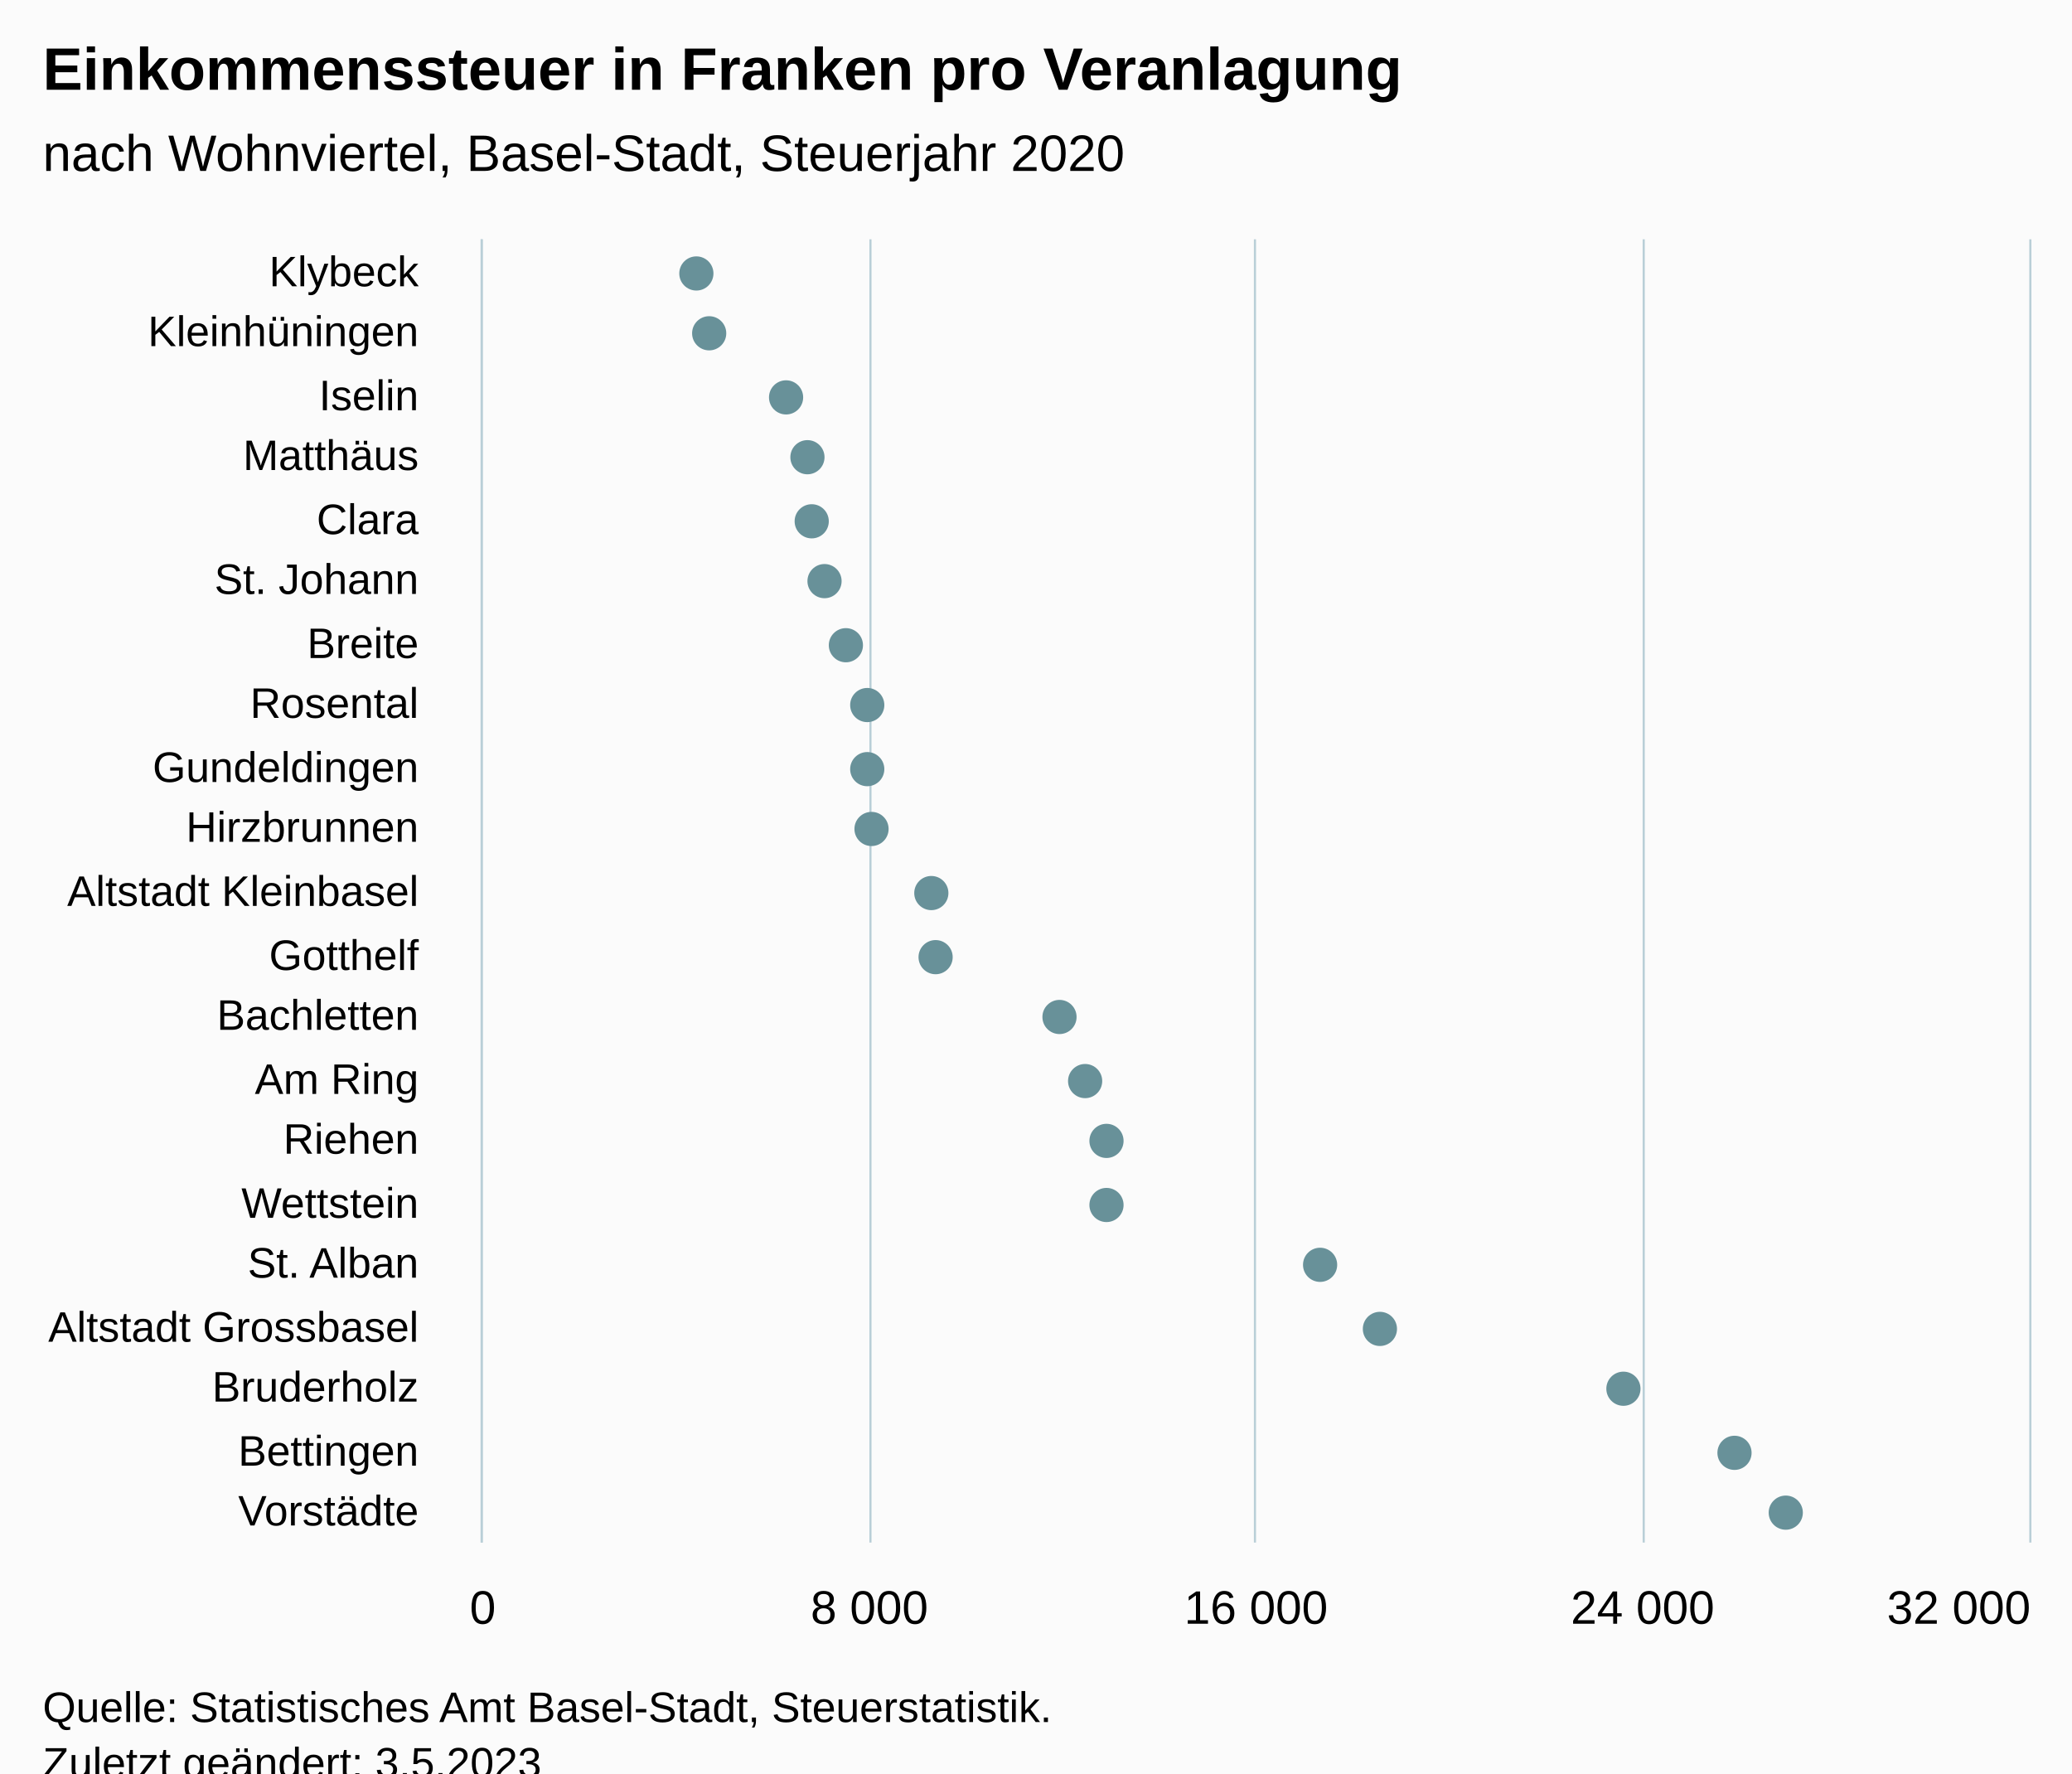
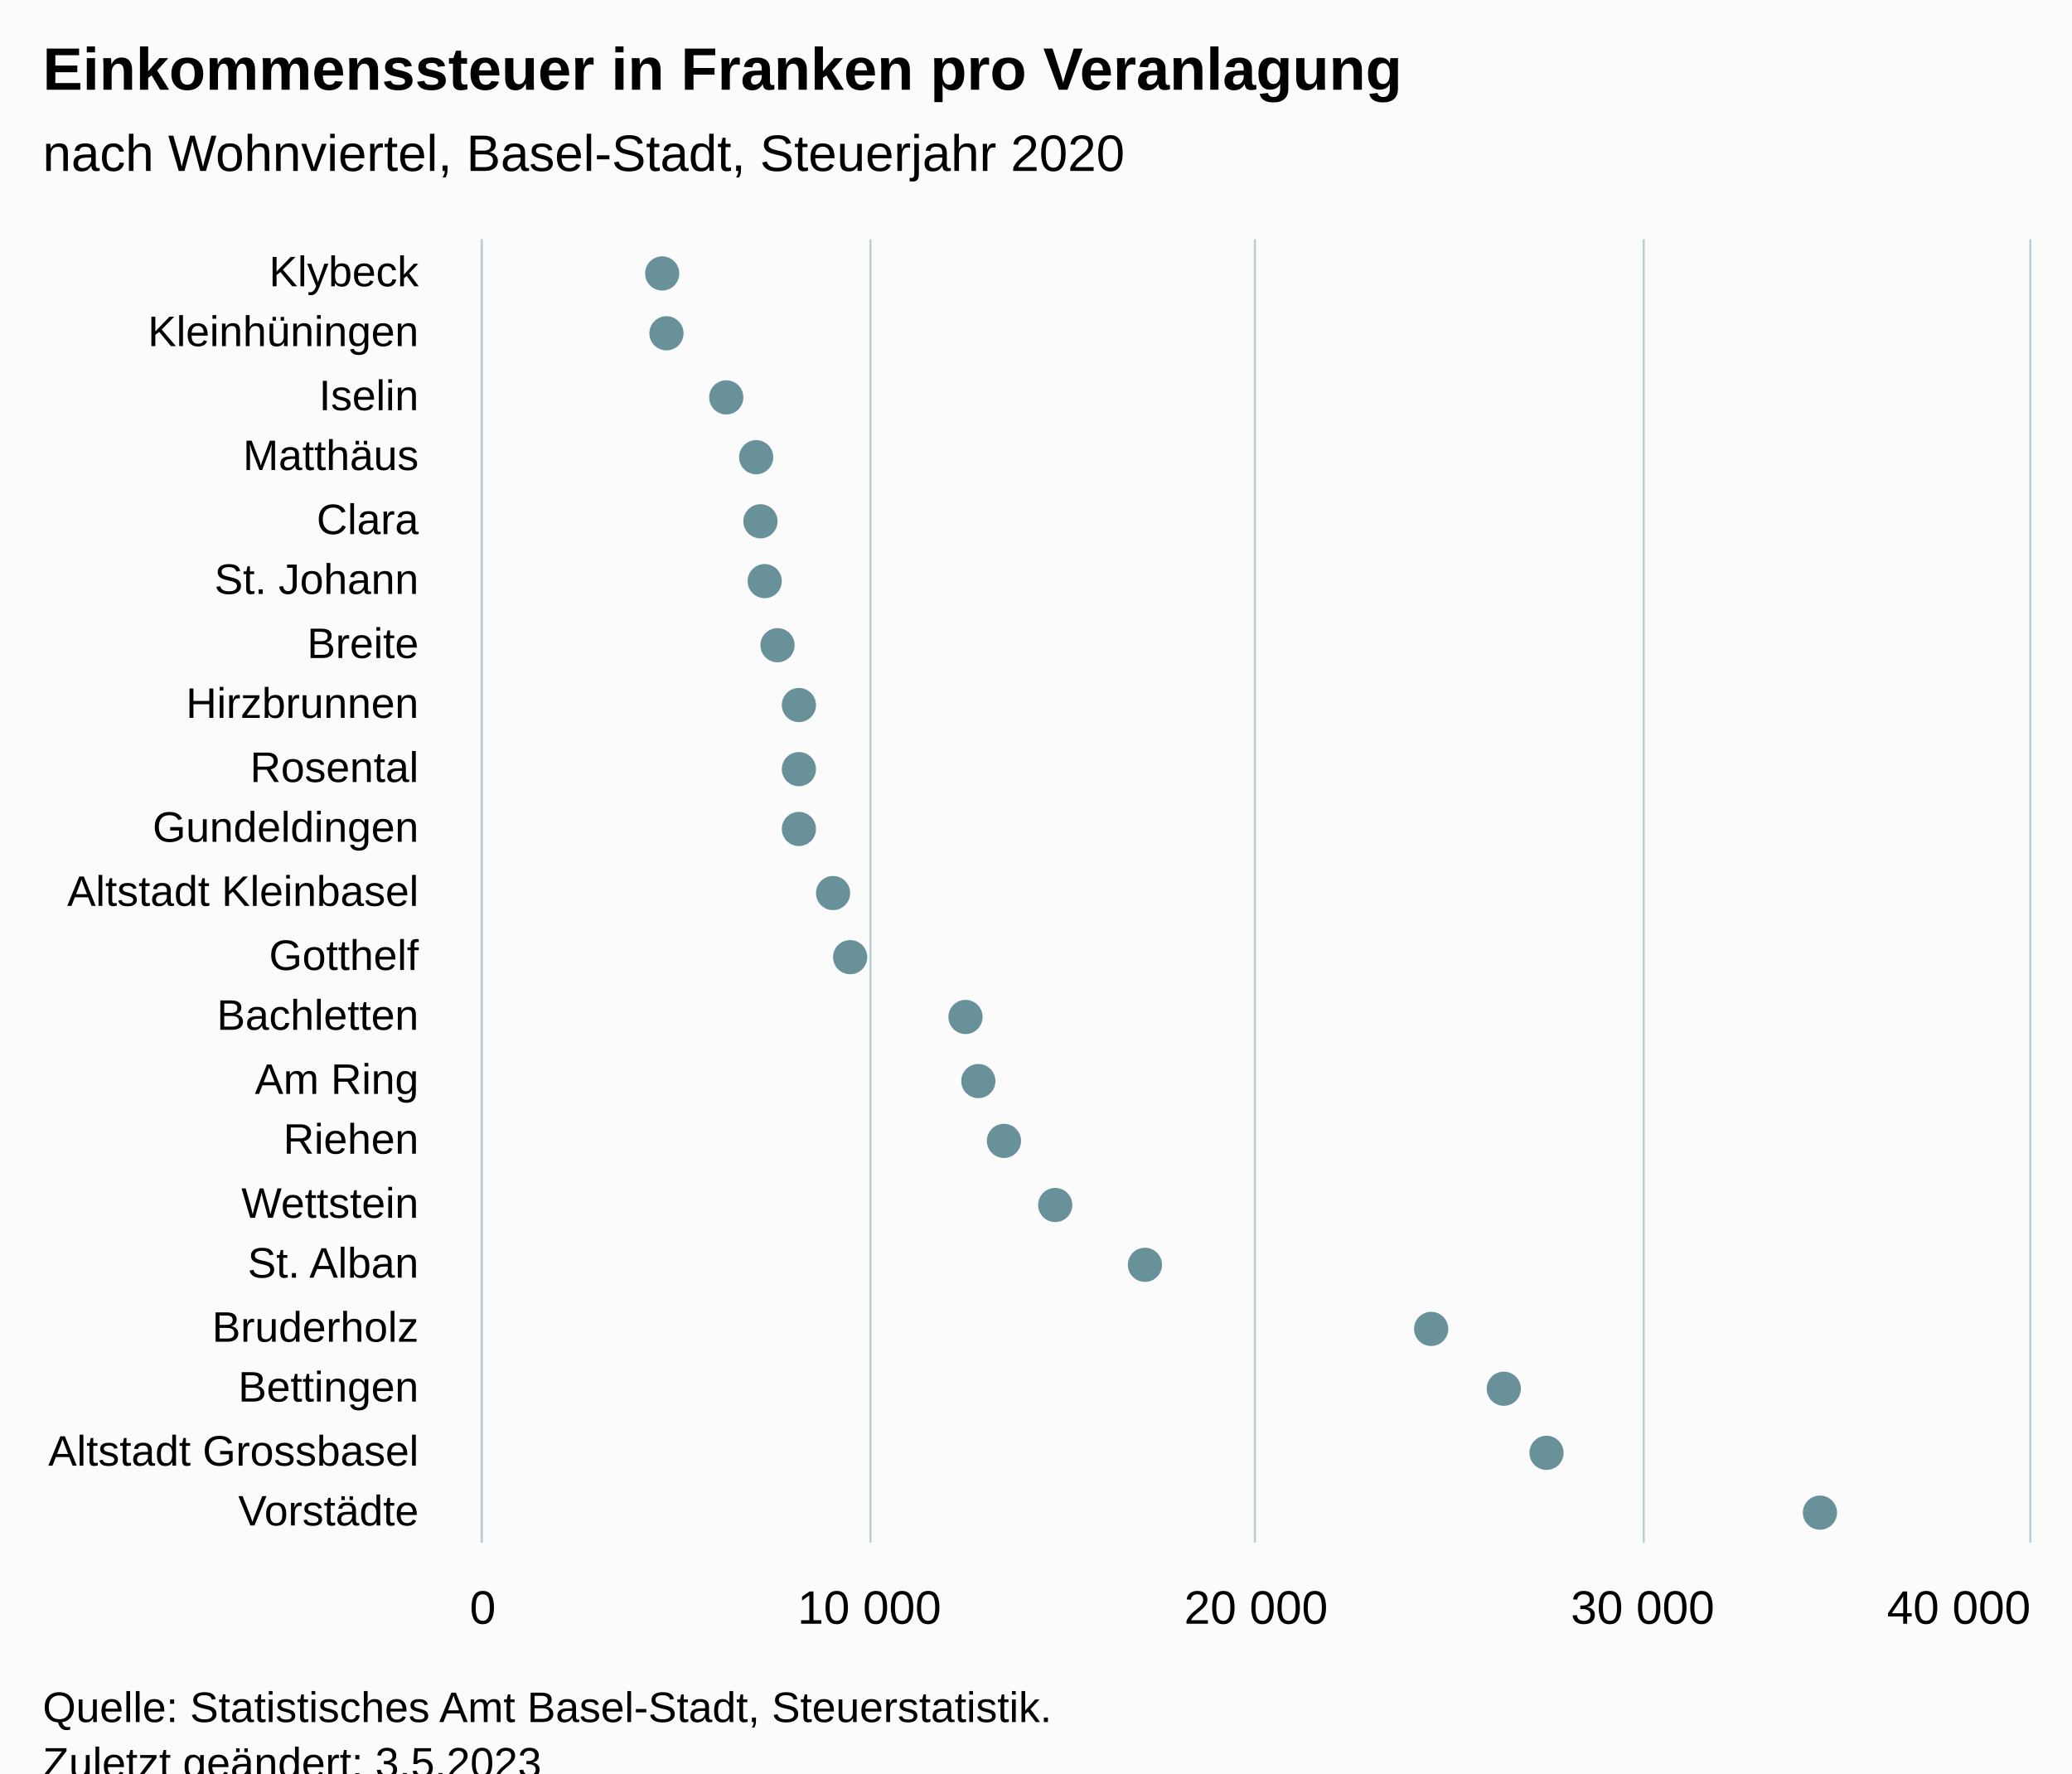
<svg xmlns="http://www.w3.org/2000/svg" version="1.1" class="highcharts-root" style="font-family:Arial;font-size:12px;" viewBox="0 0 485 415">
  <defs>
-     <clipPath id="highcharts-4y8d0be-49-">
+     <clipPath id="highcharts-1itdx7q-49-">
      <rect x="0" y="0" width="305" height="362" fill="none" />
    </clipPath>
-     <clipPath id="highcharts-4y8d0be-71-">
+     <clipPath id="highcharts-1itdx7q-71-">
      <rect x="0" y="0" width="305" height="362" fill="none" />
    </clipPath>
-     <clipPath id="highcharts-4y8d0be-93-">
+     <clipPath id="highcharts-1itdx7q-93-">
      <rect x="113" y="56" width="362" height="305" fill="none" />
    </clipPath>
  </defs>
  <rect fill="#fbfbfb" class="highcharts-background" x="0" y="0" width="485" height="428" rx="0" ry="0" />
  <rect fill="none" class="highcharts-plot-background" x="113" y="56" width="362" height="305" />
  <g class="highcharts-pane-group" data-z-index="0" />
  <g class="highcharts-grid highcharts-xaxis-grid" data-z-index="1">
    <path fill="none" data-z-index="1" class="highcharts-grid-line" d="M 113 71.5 L 475 71.5" opacity="1" />
    <path fill="none" data-z-index="1" class="highcharts-grid-line" d="M 113 85.5 L 475 85.5" opacity="1" />
    <path fill="none" data-z-index="1" class="highcharts-grid-line" d="M 113 100.5 L 475 100.5" opacity="1" />
    <path fill="none" data-z-index="1" class="highcharts-grid-line" d="M 113 114.5 L 475 114.5" opacity="1" />
    <path fill="none" data-z-index="1" class="highcharts-grid-line" d="M 113 129.5 L 475 129.5" opacity="1" />
    <path fill="none" data-z-index="1" class="highcharts-grid-line" d="M 113 143.5 L 475 143.5" opacity="1" />
    <path fill="none" data-z-index="1" class="highcharts-grid-line" d="M 113 158.5 L 475 158.5" opacity="1" />
    <path fill="none" data-z-index="1" class="highcharts-grid-line" d="M 113 172.5 L 475 172.5" opacity="1" />
    <path fill="none" data-z-index="1" class="highcharts-grid-line" d="M 113 187.5 L 475 187.5" opacity="1" />
    <path fill="none" data-z-index="1" class="highcharts-grid-line" d="M 113 201.5 L 475 201.5" opacity="1" />
    <path fill="none" data-z-index="1" class="highcharts-grid-line" d="M 113 216.5 L 475 216.5" opacity="1" />
    <path fill="none" data-z-index="1" class="highcharts-grid-line" d="M 113 230.5 L 475 230.5" opacity="1" />
    <path fill="none" data-z-index="1" class="highcharts-grid-line" d="M 113 245.5 L 475 245.5" opacity="1" />
    <path fill="none" data-z-index="1" class="highcharts-grid-line" d="M 113 259.5 L 475 259.5" opacity="1" />
    <path fill="none" data-z-index="1" class="highcharts-grid-line" d="M 113 274.5 L 475 274.5" opacity="1" />
    <path fill="none" data-z-index="1" class="highcharts-grid-line" d="M 113 288.5 L 475 288.5" opacity="1" />
    <path fill="none" data-z-index="1" class="highcharts-grid-line" d="M 113 303.5 L 475 303.5" opacity="1" />
    <path fill="none" data-z-index="1" class="highcharts-grid-line" d="M 113 317.5 L 475 317.5" opacity="1" />
    <path fill="none" data-z-index="1" class="highcharts-grid-line" d="M 113 332.5 L 475 332.5" opacity="1" />
    <path fill="none" data-z-index="1" class="highcharts-grid-line" d="M 113 346.5 L 475 346.5" opacity="1" />
    <path fill="none" data-z-index="1" class="highcharts-grid-line" d="M 113 361.5 L 475 361.5" opacity="1" />
    <path fill="none" data-z-index="1" class="highcharts-grid-line" d="M 113 56.5 L 475 56.5" opacity="1" />
  </g>
  <g class="highcharts-grid highcharts-yaxis-grid" data-z-index="1">
    <path fill="none" stroke="#B9CFD7" stroke-width="0.5" data-z-index="1" class="highcharts-grid-line" d="M 112.75 56 L 112.75 361" opacity="1" />
    <path fill="none" stroke="#B9CFD7" stroke-width="0.5" data-z-index="1" class="highcharts-grid-line" d="M 203.75 56 L 203.75 361" opacity="1" />
    <path fill="none" stroke="#B9CFD7" stroke-width="0.5" data-z-index="1" class="highcharts-grid-line" d="M 293.75 56 L 293.75 361" opacity="1" />
    <path fill="none" stroke="#B9CFD7" stroke-width="0.5" data-z-index="1" class="highcharts-grid-line" d="M 384.75 56 L 384.75 361" opacity="1" />
    <path fill="none" stroke="#B9CFD7" stroke-width="0.5" data-z-index="1" class="highcharts-grid-line" d="M 475.25 56 L 475.25 361" opacity="1" />
  </g>
  <rect fill="none" class="highcharts-plot-border" data-z-index="1" x="113" y="56" width="362" height="305" />
  <g class="highcharts-axis highcharts-xaxis" data-z-index="2">
    <path fill="none" class="highcharts-axis-line" stroke="#B9CFD7" stroke-width="0.5" data-z-index="7" d="M 112.75 56 L 112.75 361" />
  </g>
  <g class="highcharts-axis highcharts-yaxis" data-z-index="2">
    <path fill="none" class="highcharts-axis-line" data-z-index="7" d="M 113 361 L 475 361" />
  </g>
  <g class="highcharts-series-group" data-z-index="3">
-     <g class="highcharts-series highcharts-series-0 highcharts-scatter-series" data-z-index="0.1" opacity="1" transform="translate(475,361) rotate(90) scale(-1,1) scale(1 1)" clip-path="url(#highcharts-4y8d0be-71-)" />
+     <g class="highcharts-series highcharts-series-0 highcharts-scatter-series" data-z-index="0.1" opacity="1" transform="translate(475,361) rotate(90) scale(-1,1) scale(1 1)" clip-path="url(#highcharts-1itdx7q-71-)" />
    <g class="highcharts-markers highcharts-series-0 highcharts-scatter-series" data-z-index="0.1" opacity="1" transform="translate(475,361) rotate(90) scale(-1,1) scale(1 1)" clip-path="none">
-       <path fill="#689199" d="M 297 316 A 4 4 0 1 1 297.004 316 Z" opacity="1" class="highcharts-point" />
-       <path fill="#689199" d="M 283 313 A 4 4 0 1 1 283.004 313 Z" opacity="1" class="highcharts-point" />
-       <path fill="#689199" d="M 268 295 A 4 4 0 1 1 268.004 295 Z" opacity="1" class="highcharts-point" />
-       <path fill="#689199" d="M 254 290 A 4 4 0 1 1 254.004 290 Z" opacity="1" class="highcharts-point" />
-       <path fill="#689199" d="M 239 289 A 4 4 0 1 1 239.004 289 Z" opacity="1" class="highcharts-point" />
-       <path fill="#689199" d="M 225 286 A 4 4 0 1 1 225.004 286 Z" opacity="1" class="highcharts-point" />
-       <path fill="#689199" d="M 210 281 A 4 4 0 1 1 210.004 281 Z" opacity="1" class="highcharts-point" />
-       <path fill="#689199" d="M 196 276 A 4 4 0 1 1 196.004 276 Z" opacity="1" class="highcharts-point" />
-       <path fill="#689199" d="M 181 276 A 4 4 0 1 1 181.004 276 Z" opacity="1" class="highcharts-point" />
-       <path fill="#689199" d="M 167 275 A 4 4 0 1 1 167.004 275 Z" opacity="1" class="highcharts-point" />
-       <path fill="#689199" d="M 152 261 A 4 4 0 1 1 152.004 261 Z" opacity="1" class="highcharts-point" />
-       <path fill="#689199" d="M 137 260 A 4 4 0 1 1 137.004 260 Z" opacity="1" class="highcharts-point" />
-       <path fill="#689199" d="M 123 231 A 4 4 0 1 1 123.004 231 Z" opacity="1" class="highcharts-point" />
-       <path fill="#689199" d="M 108 225 A 4 4 0 1 1 108.004 225 Z" opacity="1" class="highcharts-point" />
-       <path fill="#689199" d="M 94 220 A 4 4 0 1 1 94.004 220 Z" opacity="1" class="highcharts-point" />
-       <path fill="#689199" d="M 79 220 A 4 4 0 1 1 79.004 220 Z" opacity="1" class="highcharts-point" />
-       <path fill="#689199" d="M 65 170 A 4 4 0 1 1 65.004 170 Z" opacity="1" class="highcharts-point" />
-       <path fill="#689199" d="M 50 156 A 4 4 0 1 1 50.004 156 Z" opacity="1" class="highcharts-point" />
-       <path fill="#689199" d="M 36 99 A 4 4 0 1 1 36.004 99 Z" opacity="1" class="highcharts-point" />
-       <path fill="#689199" d="M 21 73 A 4 4 0 1 1 21.004 73 Z" opacity="1" class="highcharts-point" />
-       <path fill="#689199" d="M 7 61 A 4 4 0 1 1 7.004 61 Z" opacity="1" class="highcharts-point" />
+       <path fill="#689199" d="M 297 324 A 4 4 0 1 1 297.004 324 Z" opacity="1" class="highcharts-point" />
+       <path fill="#689199" d="M 283 323 A 4 4 0 1 1 283.004 323 Z" opacity="1" class="highcharts-point" />
+       <path fill="#689199" d="M 268 309 A 4 4 0 1 1 268.004 309 Z" opacity="1" class="highcharts-point" />
+       <path fill="#689199" d="M 254 302 A 4 4 0 1 1 254.004 302 Z" opacity="1" class="highcharts-point" />
+       <path fill="#689199" d="M 239 301 A 4 4 0 1 1 239.004 301 Z" opacity="1" class="highcharts-point" />
+       <path fill="#689199" d="M 225 300 A 4 4 0 1 1 225.004 300 Z" opacity="1" class="highcharts-point" />
+       <path fill="#689199" d="M 210 297 A 4 4 0 1 1 210.004 297 Z" opacity="1" class="highcharts-point" />
+       <path fill="#689199" d="M 196 292 A 4 4 0 1 1 196.004 292 Z" opacity="1" class="highcharts-point" />
+       <path fill="#689199" d="M 181 292 A 4 4 0 1 1 181.004 292 Z" opacity="1" class="highcharts-point" />
+       <path fill="#689199" d="M 167 292 A 4 4 0 1 1 167.004 292 Z" opacity="1" class="highcharts-point" />
+       <path fill="#689199" d="M 152 284 A 4 4 0 1 1 152.004 284 Z" opacity="1" class="highcharts-point" />
+       <path fill="#689199" d="M 137 280 A 4 4 0 1 1 137.004 280 Z" opacity="1" class="highcharts-point" />
+       <path fill="#689199" d="M 123 253 A 4 4 0 1 1 123.004 253 Z" opacity="1" class="highcharts-point" />
+       <path fill="#689199" d="M 108 250 A 4 4 0 1 1 108.004 250 Z" opacity="1" class="highcharts-point" />
+       <path fill="#689199" d="M 94 244 A 4 4 0 1 1 94.004 244 Z" opacity="1" class="highcharts-point" />
+       <path fill="#689199" d="M 79 232 A 4 4 0 1 1 79.004 232 Z" opacity="1" class="highcharts-point" />
+       <path fill="#689199" d="M 65 211 A 4 4 0 1 1 65.004 211 Z" opacity="1" class="highcharts-point" />
+       <path fill="#689199" d="M 50 144 A 4 4 0 1 1 50.004 144 Z" opacity="1" class="highcharts-point" />
+       <path fill="#689199" d="M 36 127 A 4 4 0 1 1 36.004 127 Z" opacity="1" class="highcharts-point" />
+       <path fill="#689199" d="M 21 117 A 4 4 0 1 1 21.004 117 Z" opacity="1" class="highcharts-point" />
+       <path fill="#689199" d="M 7 53 A 4 4 0 1 1 7.004 53 Z" opacity="1" class="highcharts-point" />
    </g>
-     <g class="highcharts-series highcharts-series-1 highcharts-scatter-series highcharts-color-0" visibility="hidden" data-z-index="0.1" opacity="1" transform="translate(475,361) rotate(90) scale(-1,1) scale(1 1)" clip-path="url(#highcharts-4y8d0be-71-)" />
+     <g class="highcharts-series highcharts-series-1 highcharts-scatter-series highcharts-color-0" visibility="hidden" data-z-index="0.1" opacity="1" transform="translate(475,361) rotate(90) scale(-1,1) scale(1 1)" clip-path="url(#highcharts-1itdx7q-71-)" />
    <g class="highcharts-markers highcharts-series-1 highcharts-scatter-series highcharts-color-0" visibility="hidden" data-z-index="0.1" opacity="1" transform="translate(475,361) rotate(90) scale(-1,1) scale(1 1)" clip-path="none" />
  </g>
  <text x="10" text-anchor="start" class="highcharts-title" data-z-index="4" style="color:#000000;font-size:14px;font-weight:bold;font-family:Arial;fill:#000000;" y="21">
    <tspan>Einkommenssteuer in Franken pro Veranlagung</tspan>
  </text>
  <text x="10" text-anchor="start" class="highcharts-subtitle" data-z-index="4" style="color:#000000;font-size:12px;font-weight:normal;font-family:Arial;fill:#000000;" y="40">
    <tspan>nach Wohnviertel, Basel-Stadt, Steuerjahr 2020</tspan>
  </text>
  <text x="10" text-anchor="start" class="highcharts-caption" data-z-index="4" style="color:#666666;fill:#666666;" y="395" />
  <g class="highcharts-axis-labels highcharts-xaxis-labels" data-z-index="7">
    <text x="98" style="color:#000000;cursor:default;font-size:10px;fill:#000000;" text-anchor="end" transform="translate(0,0)" y="67" opacity="1">Klybeck</text>
    <text x="98" style="color:#000000;cursor:default;font-size:10px;fill:#000000;" text-anchor="end" transform="translate(0,0)" y="81" opacity="1">Kleinhüningen</text>
    <text x="98" style="color:#000000;cursor:default;font-size:10px;fill:#000000;" text-anchor="end" transform="translate(0,0)" y="96" opacity="1">Iselin</text>
    <text x="98" style="color:#000000;cursor:default;font-size:10px;fill:#000000;" text-anchor="end" transform="translate(0,0)" y="110" opacity="1">Matthäus</text>
    <text x="98" style="color:#000000;cursor:default;font-size:10px;fill:#000000;" text-anchor="end" transform="translate(0,0)" y="125" opacity="1">Clara</text>
    <text x="98" style="color:#000000;cursor:default;font-size:10px;fill:#000000;" text-anchor="end" transform="translate(0,0)" y="139" opacity="1">
      <tspan>St. Johann</tspan>
    </text>
    <text x="98" style="color:#000000;cursor:default;font-size:10px;fill:#000000;" text-anchor="end" transform="translate(0,0)" y="154" opacity="1">Breite</text>
-     <text x="98" style="color:#000000;cursor:default;font-size:10px;fill:#000000;" text-anchor="end" transform="translate(0,0)" y="168" opacity="1">Rosental</text>
-     <text x="98" style="color:#000000;cursor:default;font-size:10px;fill:#000000;" text-anchor="end" transform="translate(0,0)" y="183" opacity="1">Gundeldingen</text>
-     <text x="98" style="color:#000000;cursor:default;font-size:10px;fill:#000000;" text-anchor="end" transform="translate(0,0)" y="197" opacity="1">Hirzbrunnen</text>
+     <text x="98" style="color:#000000;cursor:default;font-size:10px;fill:#000000;" text-anchor="end" transform="translate(0,0)" y="168" opacity="1">Hirzbrunnen</text>
+     <text x="98" style="color:#000000;cursor:default;font-size:10px;fill:#000000;" text-anchor="end" transform="translate(0,0)" y="183" opacity="1">Rosental</text>
+     <text x="98" style="color:#000000;cursor:default;font-size:10px;fill:#000000;" text-anchor="end" transform="translate(0,0)" y="197" opacity="1">Gundeldingen</text>
    <text x="98" style="color:#000000;cursor:default;font-size:10px;fill:#000000;" text-anchor="end" transform="translate(0,0)" y="212" opacity="1">
      <tspan>Altstadt Kleinbasel</tspan>
    </text>
    <text x="98" style="color:#000000;cursor:default;font-size:10px;fill:#000000;" text-anchor="end" transform="translate(0,0)" y="227" opacity="1">Gotthelf</text>
    <text x="98" style="color:#000000;cursor:default;font-size:10px;fill:#000000;" text-anchor="end" transform="translate(0,0)" y="241" opacity="1">Bachletten</text>
    <text x="98" style="color:#000000;cursor:default;font-size:10px;fill:#000000;" text-anchor="end" transform="translate(0,0)" y="256" opacity="1">
      <tspan>Am Ring</tspan>
    </text>
    <text x="98" style="color:#000000;cursor:default;font-size:10px;fill:#000000;" text-anchor="end" transform="translate(0,0)" y="270" opacity="1">Riehen</text>
    <text x="98" style="color:#000000;cursor:default;font-size:10px;fill:#000000;" text-anchor="end" transform="translate(0,0)" y="285" opacity="1">Wettstein</text>
    <text x="98" style="color:#000000;cursor:default;font-size:10px;fill:#000000;" text-anchor="end" transform="translate(0,0)" y="299" opacity="1">
      <tspan>St. Alban</tspan>
    </text>
-     <text x="98" style="color:#000000;cursor:default;font-size:10px;fill:#000000;" text-anchor="end" transform="translate(0,0)" y="314" opacity="1">
+     <text x="98" style="color:#000000;cursor:default;font-size:10px;fill:#000000;" text-anchor="end" transform="translate(0,0)" y="314" opacity="1">Bruderholz</text>
+     <text x="98" style="color:#000000;cursor:default;font-size:10px;fill:#000000;" text-anchor="end" transform="translate(0,0)" y="328" opacity="1">Bettingen</text>
+     <text x="98" style="color:#000000;cursor:default;font-size:10px;fill:#000000;" text-anchor="end" transform="translate(0,0)" y="343" opacity="1">
      <tspan>Altstadt Grossbasel</tspan>
    </text>
-     <text x="98" style="color:#000000;cursor:default;font-size:10px;fill:#000000;" text-anchor="end" transform="translate(0,0)" y="328" opacity="1">Bruderholz</text>
-     <text x="98" style="color:#000000;cursor:default;font-size:10px;fill:#000000;" text-anchor="end" transform="translate(0,0)" y="343" opacity="1">Bettingen</text>
    <text x="98" style="color:#000000;cursor:default;font-size:10px;fill:#000000;" text-anchor="end" transform="translate(0,0)" y="357" opacity="1">Vorstädte</text>
  </g>
  <g class="highcharts-axis-labels highcharts-yaxis-labels" data-z-index="7">
    <text x="113" style="color:#000000;cursor:default;font-size:11px;fill:#000000;" text-anchor="middle" transform="translate(0,0)" y="380" opacity="1">0</text>
    <text x="203.5" style="color:#000000;cursor:default;font-size:11px;fill:#000000;" text-anchor="middle" transform="translate(0,0)" y="380" opacity="1">
-       <tspan>8 000</tspan>
+       <tspan>10 000</tspan>
    </text>
    <text x="294" style="color:#000000;cursor:default;font-size:11px;fill:#000000;" text-anchor="middle" transform="translate(0,0)" y="380" opacity="1">
-       <tspan>16 000</tspan>
+       <tspan>20 000</tspan>
    </text>
    <text x="384.5" style="color:#000000;cursor:default;font-size:11px;fill:#000000;" text-anchor="middle" transform="translate(0,0)" y="380" opacity="1">
-       <tspan>24 000</tspan>
+       <tspan>30 000</tspan>
    </text>
    <text x="458.5" style="color:#000000;cursor:default;font-size:11px;fill:#000000;" text-anchor="middle" transform="translate(0,0)" y="380" opacity="1">
-       <tspan>32 000</tspan>
+       <tspan>40 000</tspan>
    </text>
  </g>
  <text x="10" class="highcharts-credits" text-anchor="start" data-z-index="8" style="cursor:default;color:#000000;font-size:10px;fill:#000000;" y="403">
    <tspan>Quelle: Statistisches Amt Basel-Stadt, Steuerstatistik.</tspan>
    <tspan x="10" dy="13">Zuletzt geändert: 3.5.2023</tspan>
  </text>
-   <g class="highcharts-control-points" data-z-index="99" clip-path="url(#highcharts-4y8d0be-93-)" />
+   <g class="highcharts-control-points" data-z-index="99" clip-path="url(#highcharts-1itdx7q-93-)" />
</svg>
